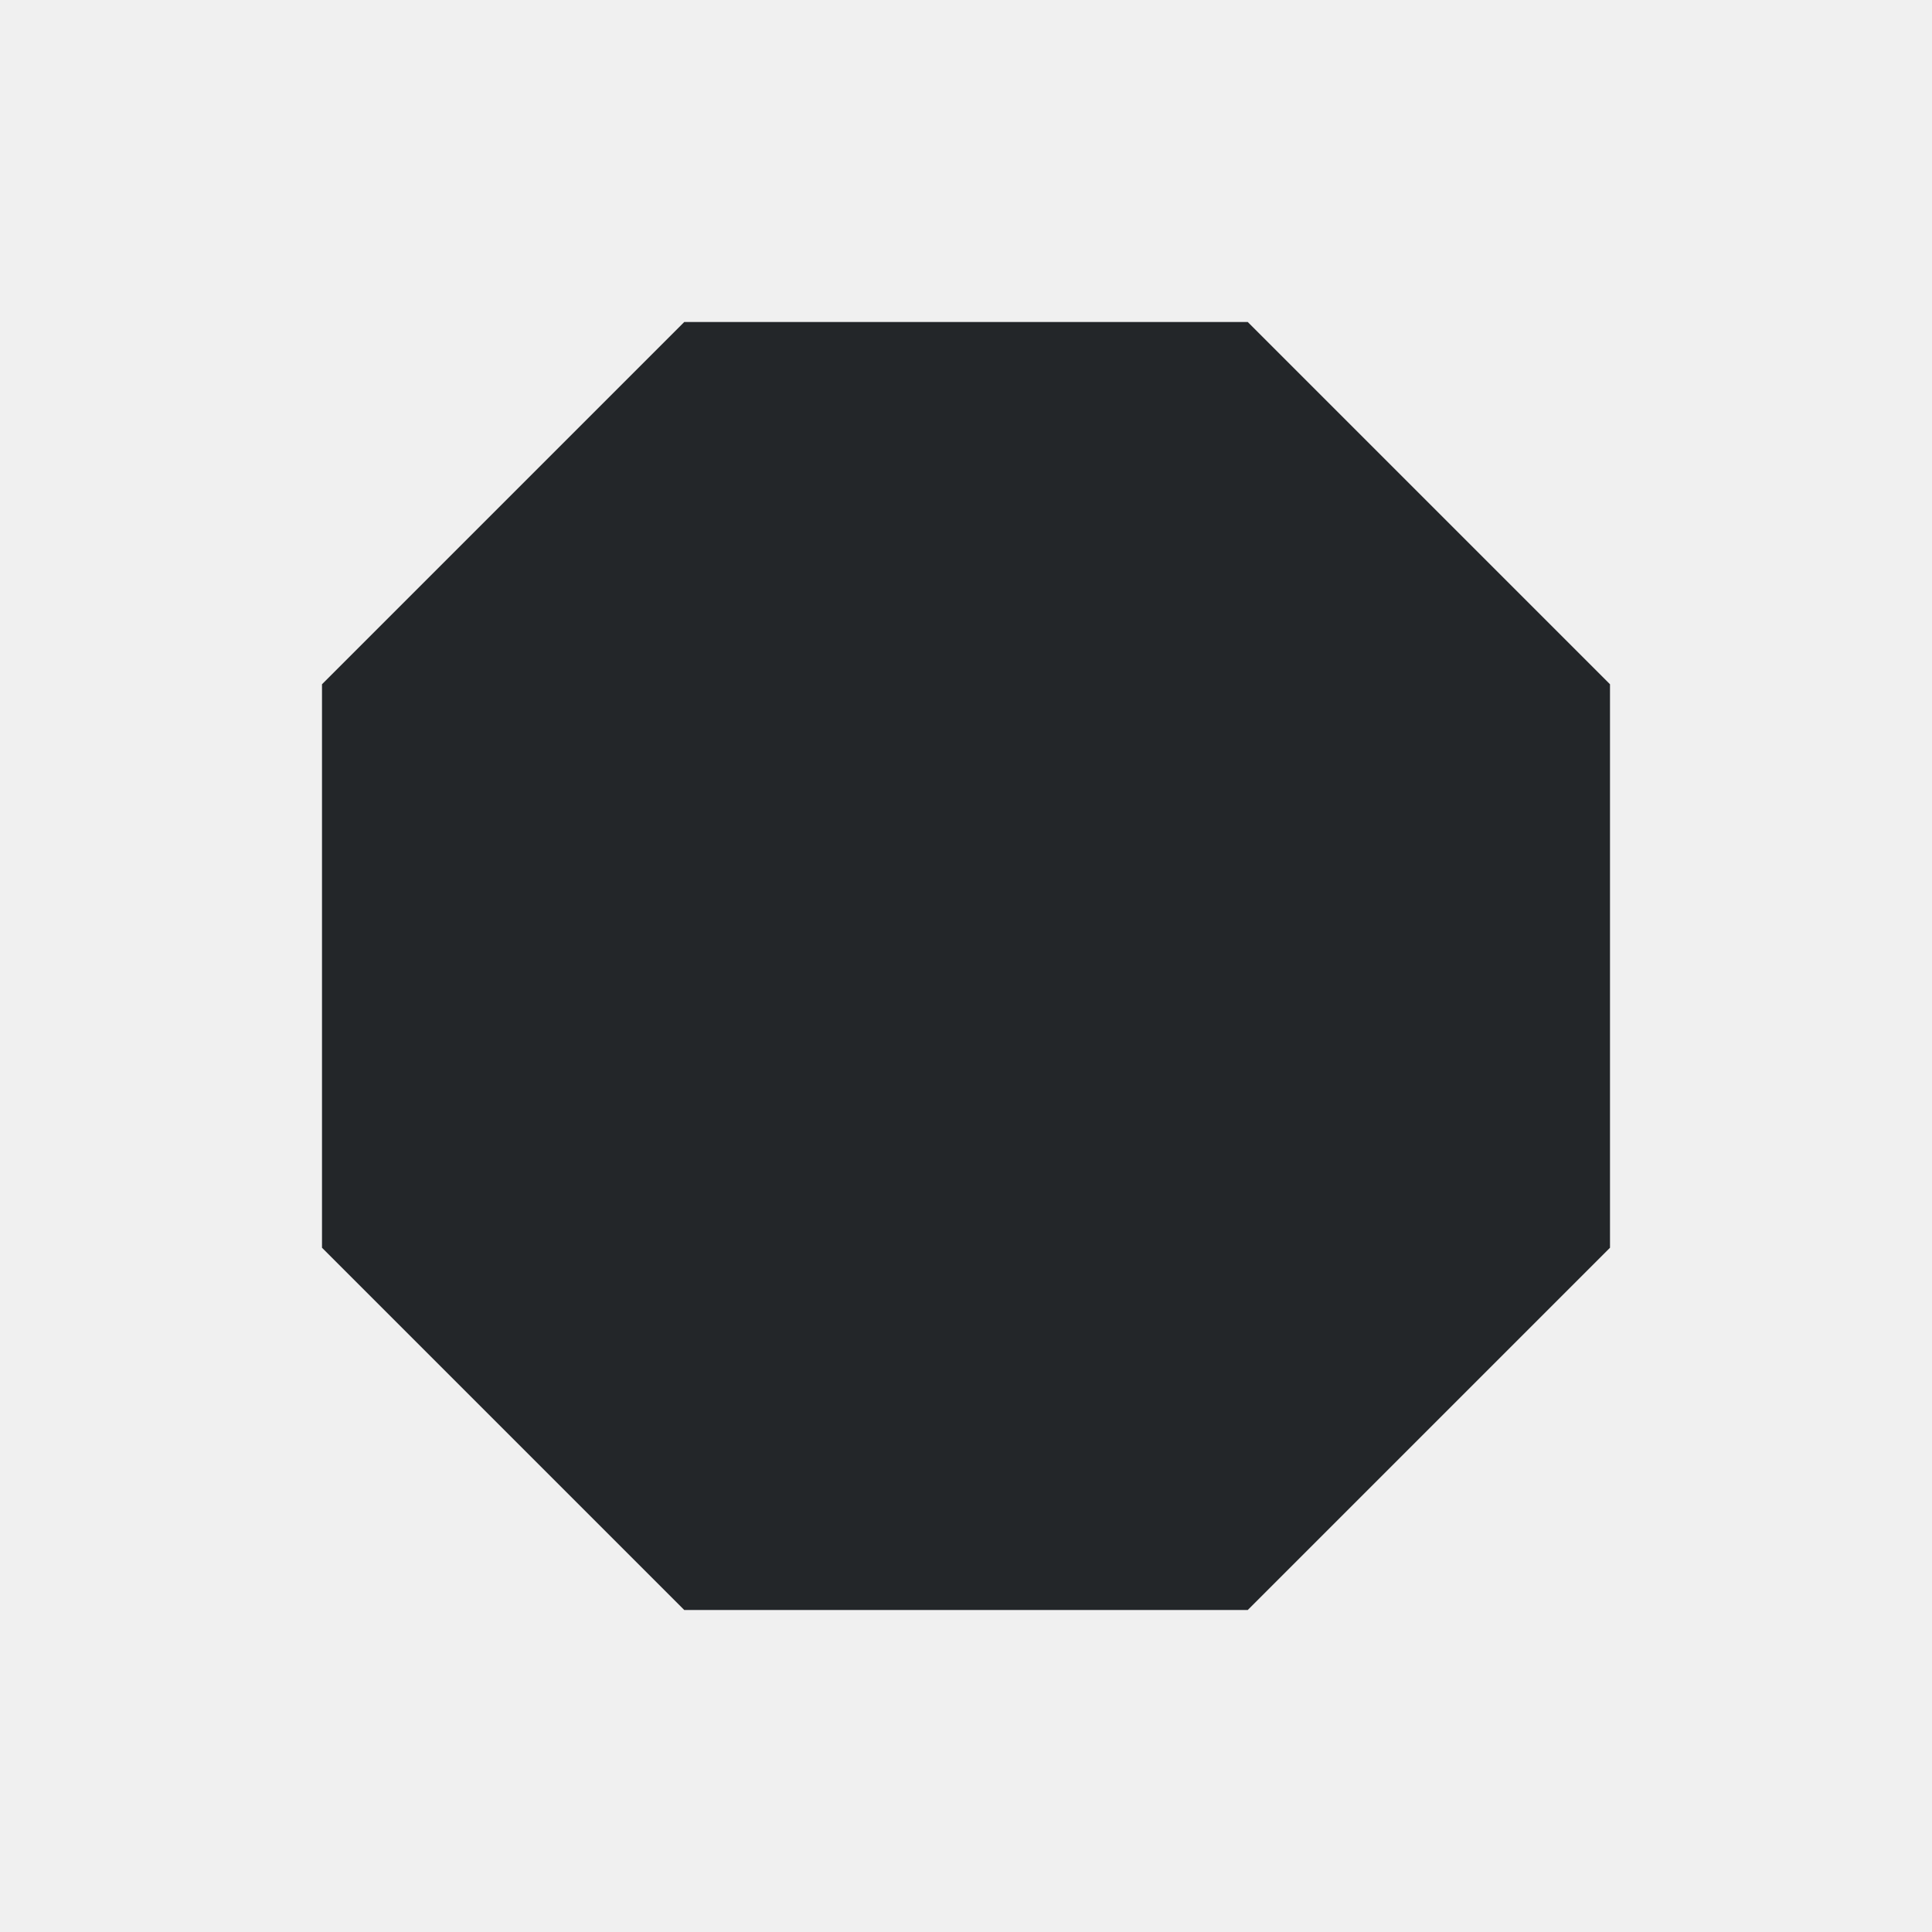
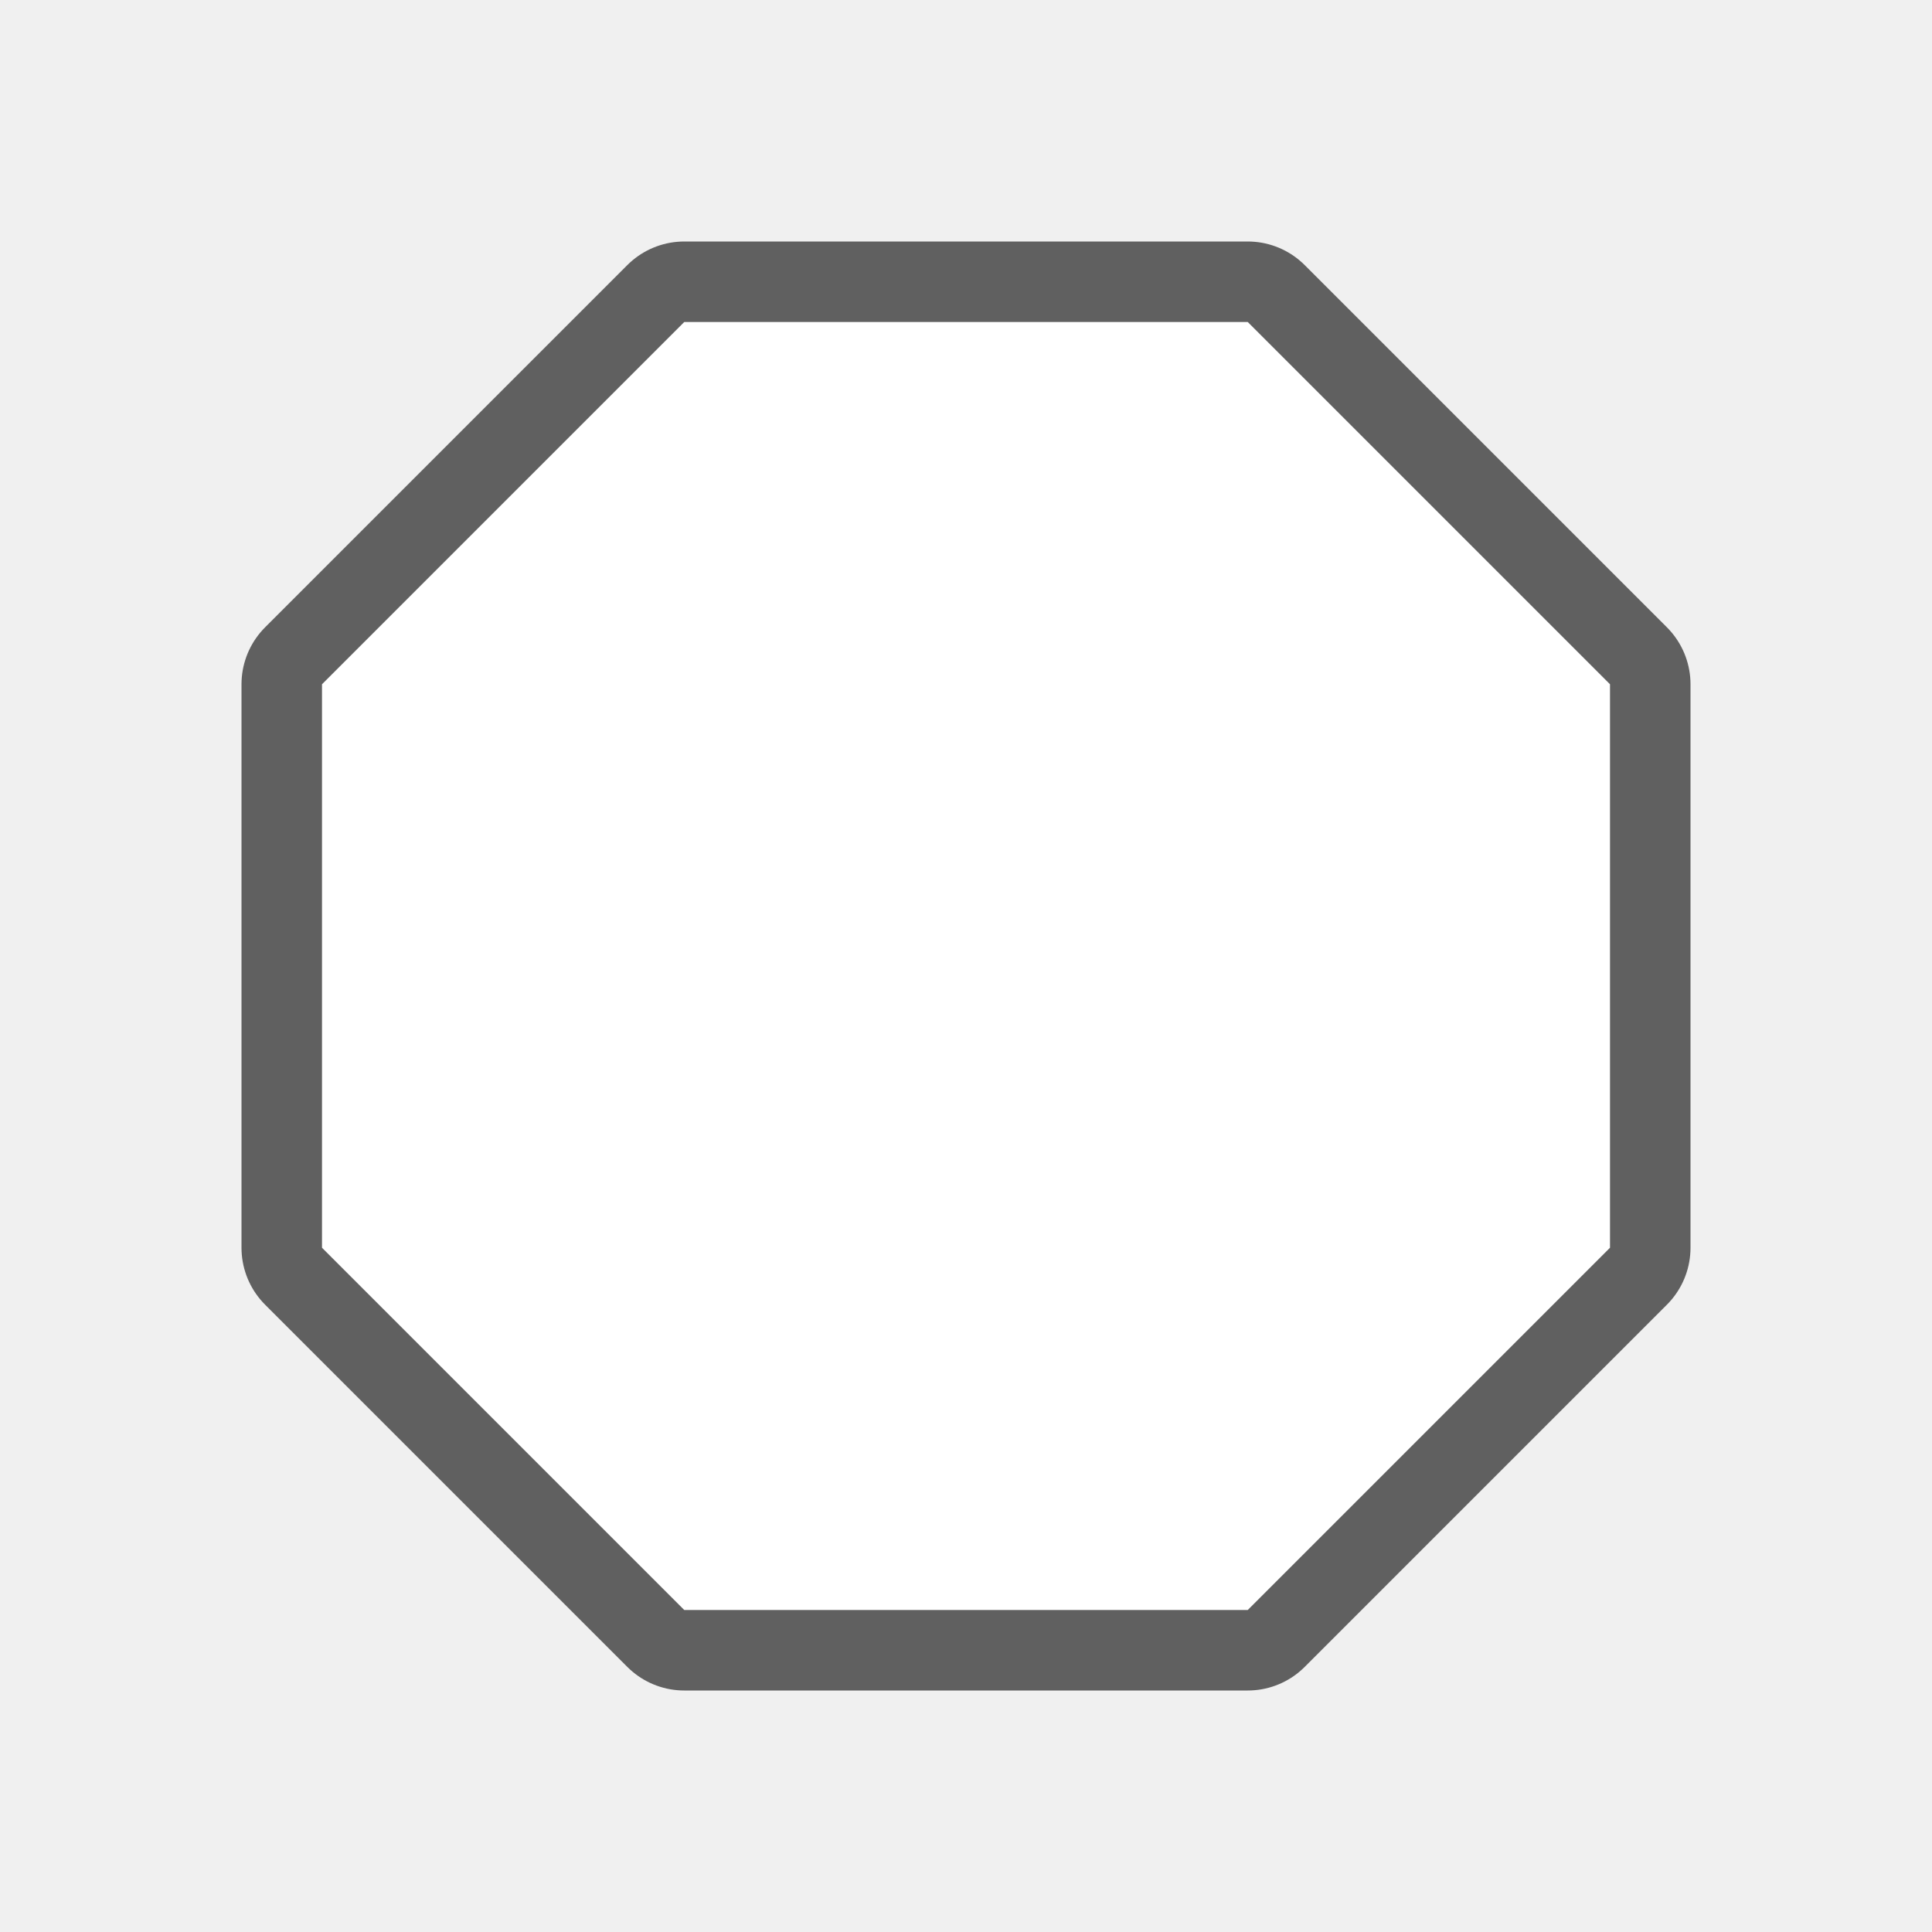
- <svg xmlns="http://www.w3.org/2000/svg" viewBox="0 0 24 24">
-   <path d="m8.5 4-4.5 4.5v7l4.5 4.5h7l4.5-4.5v-7l-4.5-4.5z" fill="#232629" />
+ <svg xmlns="http://www.w3.org/2000/svg" viewBox="0 0 24 24" version="1.1" id="svg4">
+   <defs id="defs8" />
+   <path style="fill:#000000;stroke:#000000;opacity:0.6;stroke-width:2;stroke-miterlimit:4;stroke-dasharray:none;stroke-linejoin:round" id="path817" fill="#232629" d="m8.5 4-4.5 4.5v7l4.5 4.5h7l4.5-4.5v-7l-4.5-4.5z" />
+   <path d="m8.5 4-4.5 4.5v7l4.5 4.5h7l4.5-4.5v-7l-4.5-4.5z" fill="#232629" id="path2" style="fill:#ffffff" />
</svg>
